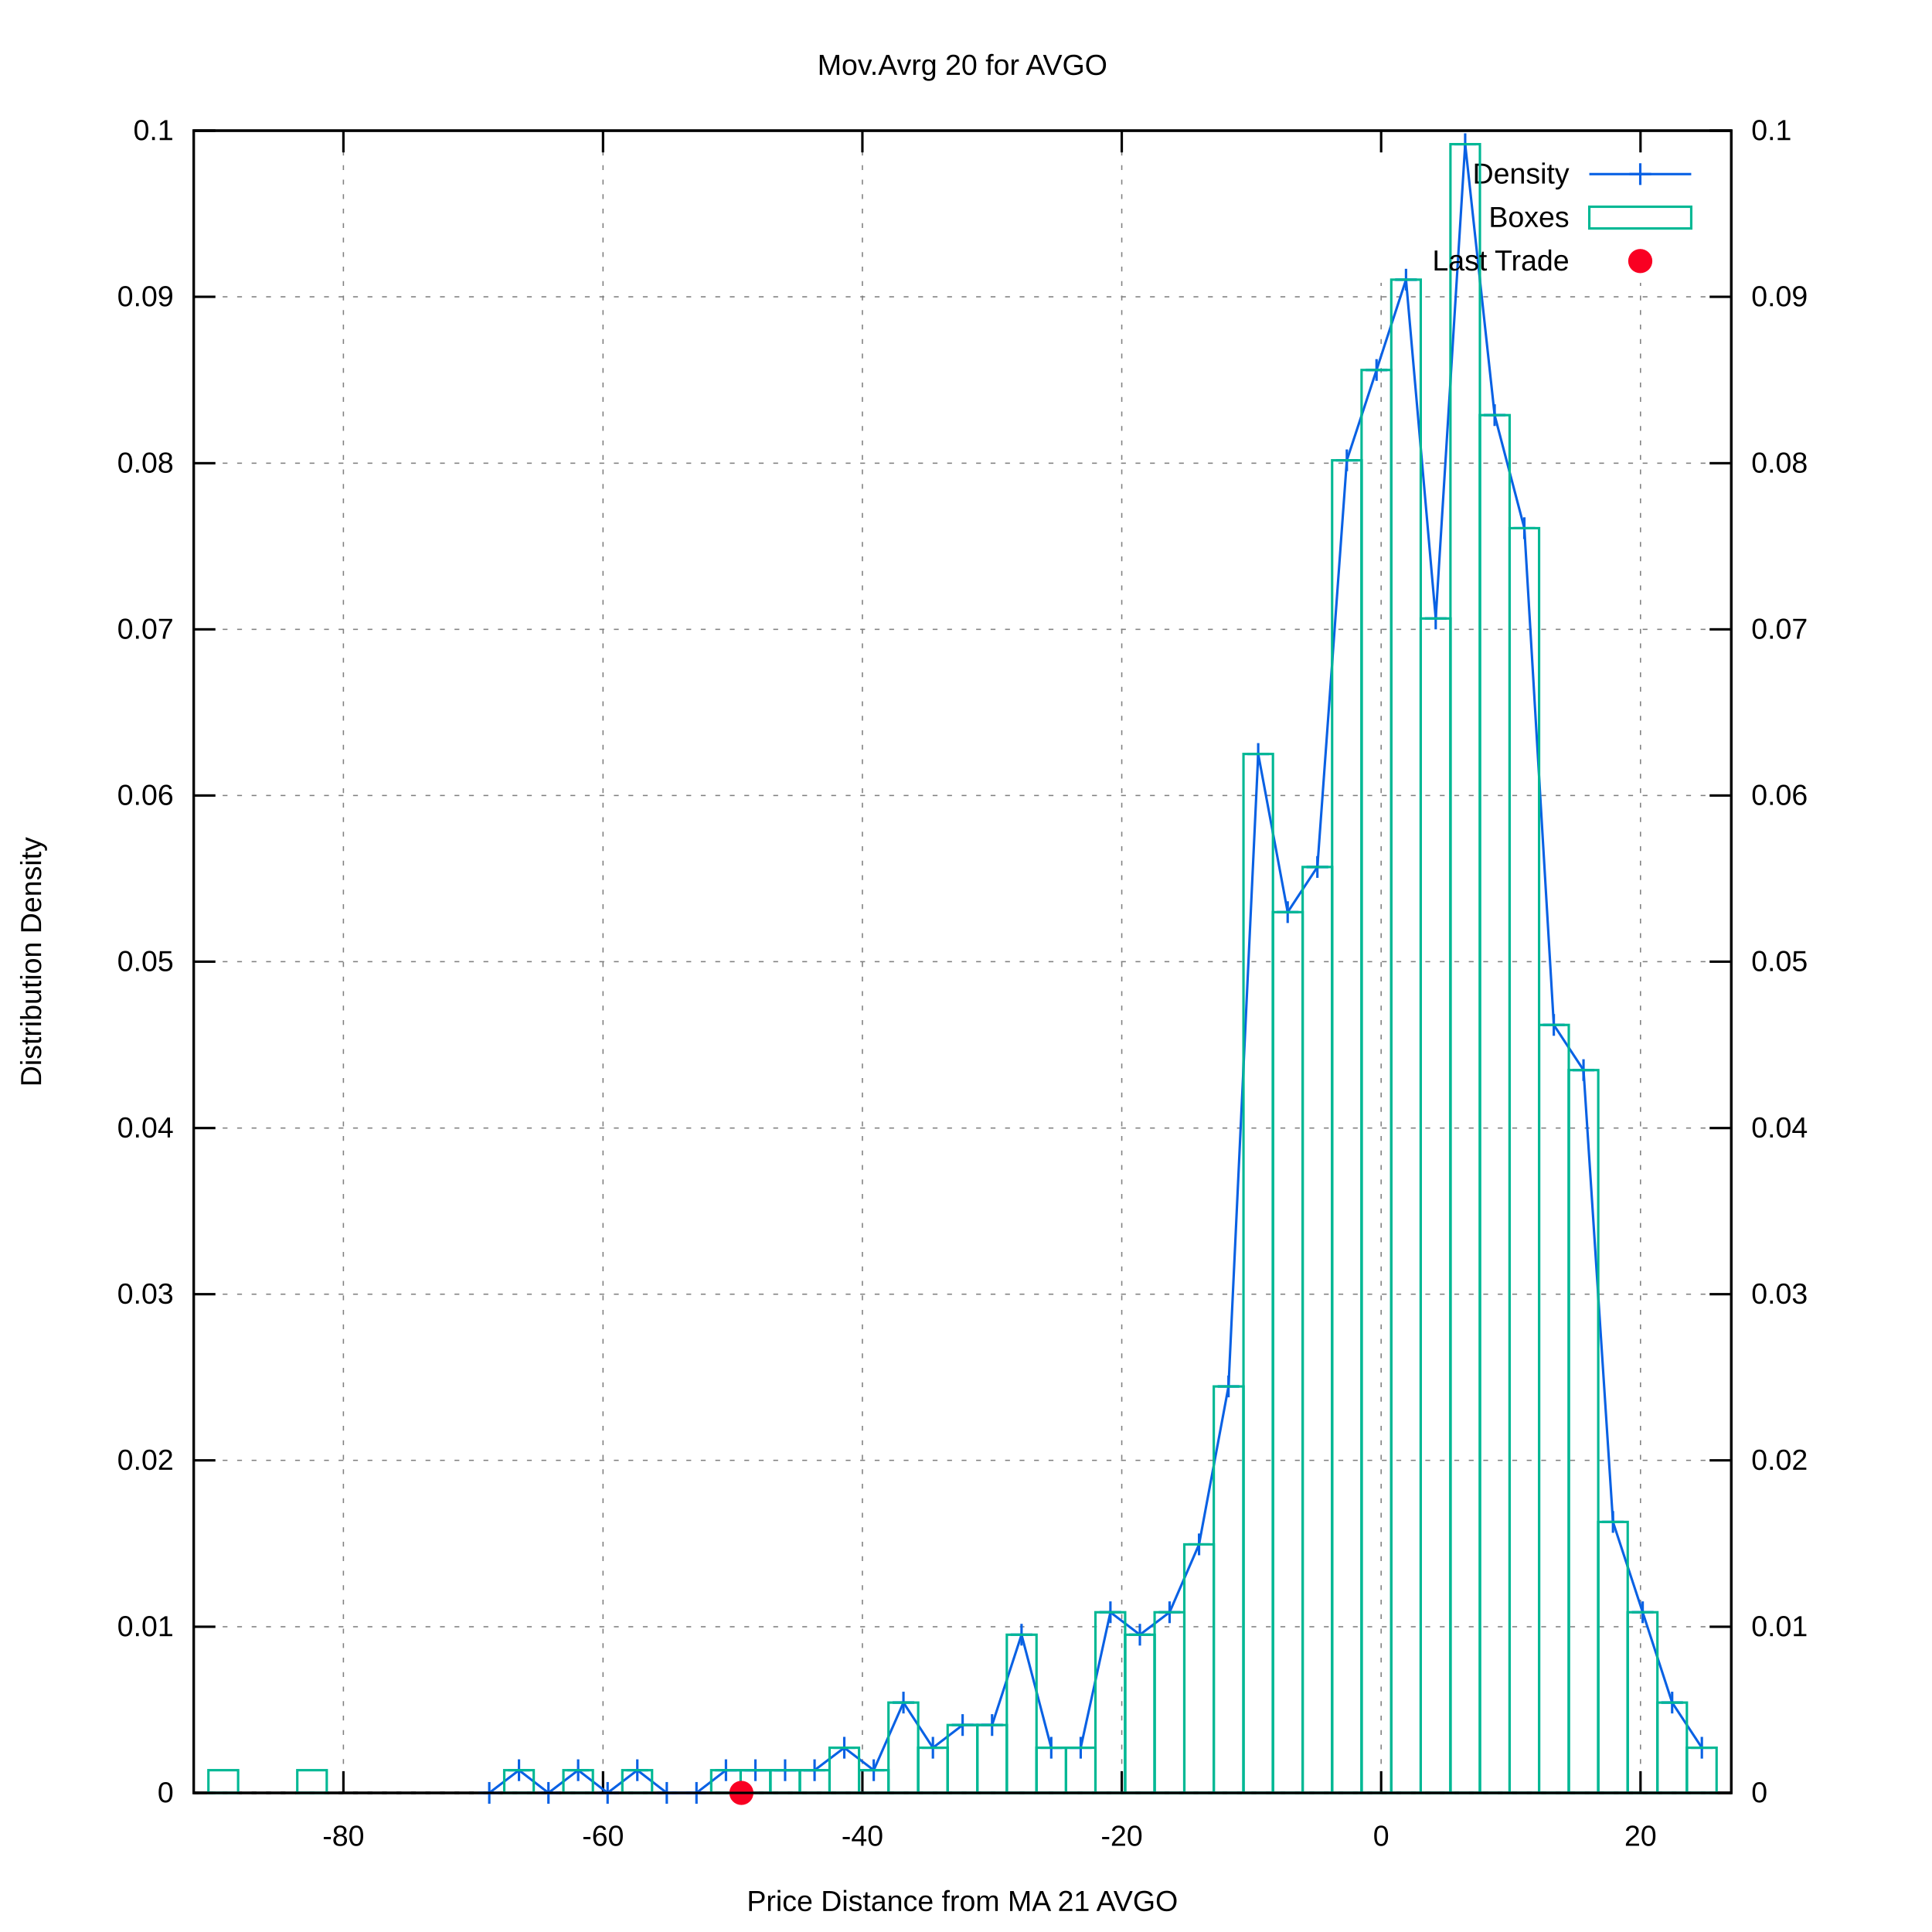
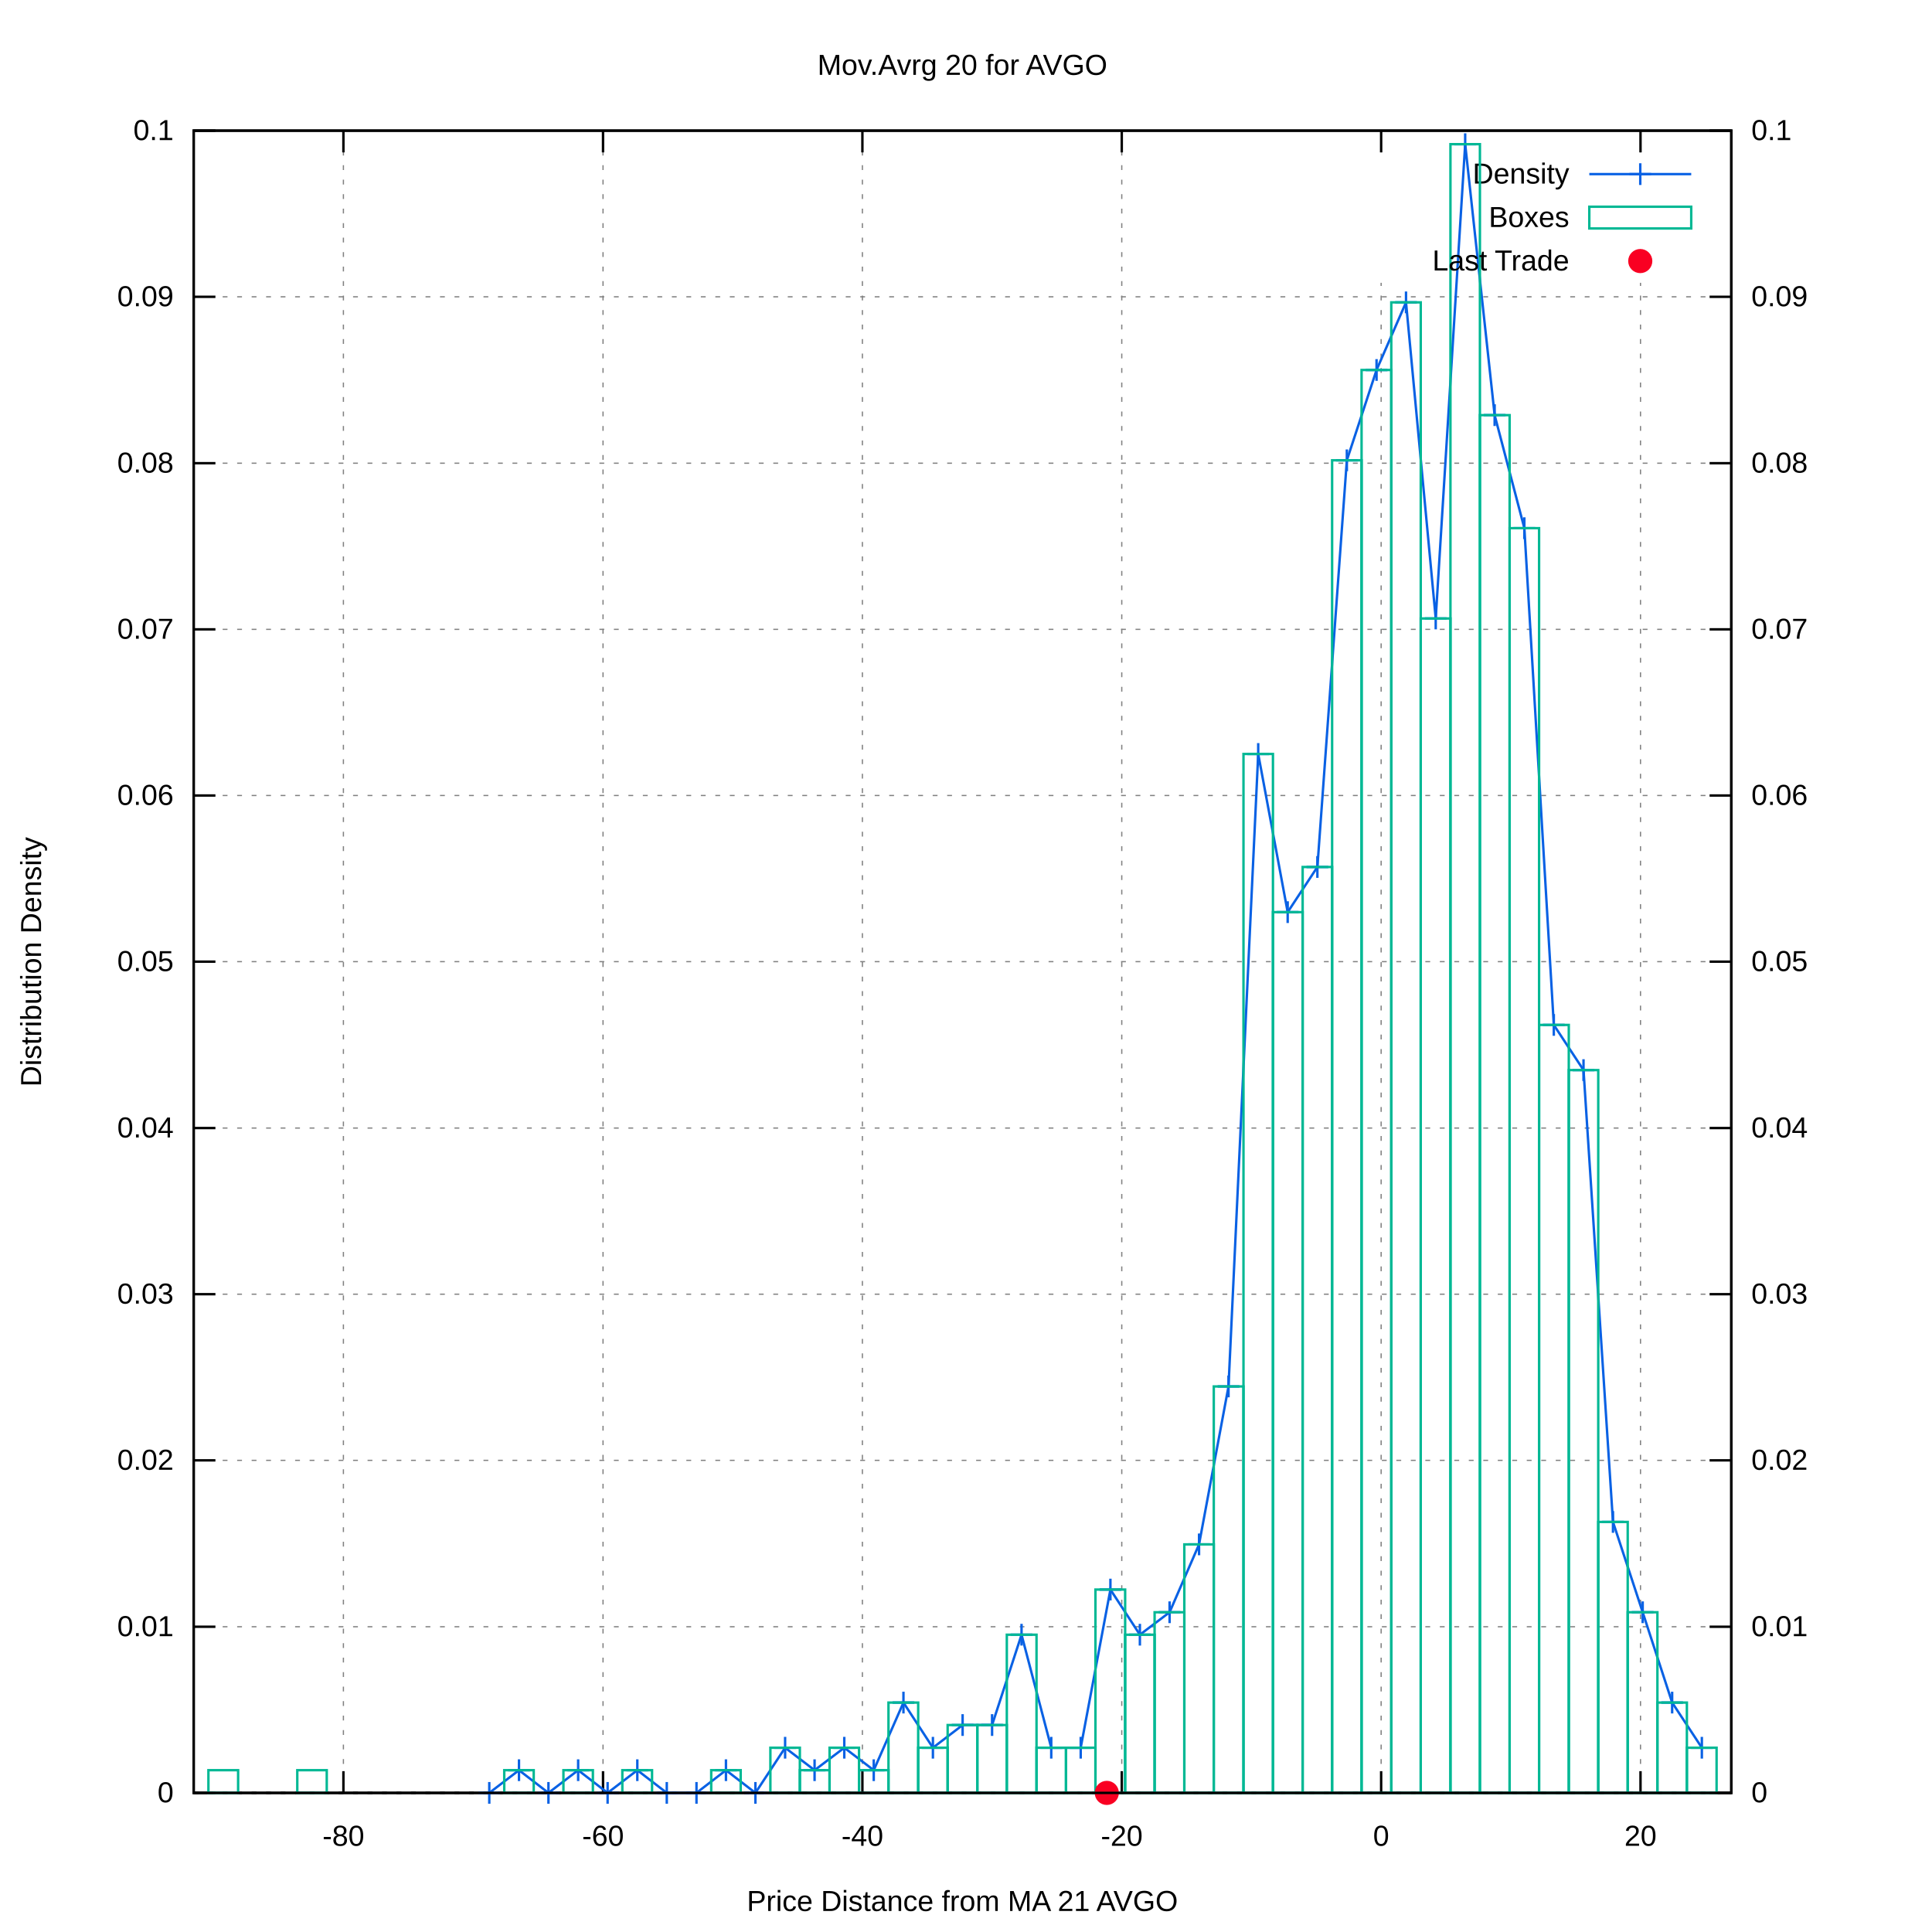
<svg xmlns="http://www.w3.org/2000/svg" xmlns:xlink="http://www.w3.org/1999/xlink" viewBox="0 0 800 800">
  <g id="gnuplot_canvas">
    <rect x="0" y="0" width="800" height="800" fill="#ffffff" />
    <defs>
      <circle id="gpDot" r="0.5" stroke-width="0.5" />
      <path id="gpPt0" stroke-width="0.222" stroke="currentColor" d="M-1,0 h2 M0,-1 v2" />
      <path id="gpPt1" stroke-width="0.222" stroke="currentColor" d="M-1,-1 L1,1 M1,-1 L-1,1" />
      <path id="gpPt2" stroke-width="0.222" stroke="currentColor" d="M-1,0 L1,0 M0,-1 L0,1 M-1,-1 L1,1 M-1,1 L1,-1" />
      <rect id="gpPt3" stroke-width="0.222" stroke="currentColor" x="-1" y="-1" width="2" height="2" />
      <rect id="gpPt4" stroke-width="0.222" stroke="currentColor" fill="currentColor" x="-1" y="-1" width="2" height="2" />
      <circle id="gpPt5" stroke-width="0.222" stroke="currentColor" cx="0" cy="0" r="1" />
      <use xlink:href="#gpPt5" id="gpPt6" fill="currentColor" stroke="none" />
      <path id="gpPt7" stroke-width="0.222" stroke="currentColor" d="M0,-1.33 L-1.33,0.67 L1.33,0.67 z" />
      <use xlink:href="#gpPt7" id="gpPt8" fill="currentColor" stroke="none" />
      <use xlink:href="#gpPt7" id="gpPt9" stroke="currentColor" transform="rotate(180)" />
      <use xlink:href="#gpPt9" id="gpPt10" fill="currentColor" stroke="none" />
      <use xlink:href="#gpPt3" id="gpPt11" stroke="currentColor" transform="rotate(45)" />
      <use xlink:href="#gpPt11" id="gpPt12" fill="currentColor" stroke="none" />
      <path id="gpPt13" stroke-width="0.222" stroke="currentColor" d="M0,1.330 L1.265,0.411 L0.782,-1.067 L-0.782,-1.076 L-1.265,0.411 z" />
      <use xlink:href="#gpPt13" id="gpPt14" fill="currentColor" stroke="none" />
      <filter id="textbox" filterUnits="objectBoundingBox" x="0" y="0" height="1" width="1">
        <feFlood flood-color="#FFFFFF" flood-opacity="1" result="bgnd" />
        <feComposite in="SourceGraphic" in2="bgnd" operator="atop" />
      </filter>
      <filter id="greybox" filterUnits="objectBoundingBox" x="0" y="0" height="1" width="1">
        <feFlood flood-color="lightgrey" flood-opacity="1" result="grey" />
        <feComposite in="SourceGraphic" in2="grey" operator="atop" />
      </filter>
    </defs>
    <g fill="none" color="#FFFFFF" stroke="black" stroke-width="1.00" stroke-linecap="butt" stroke-linejoin="miter">
</g>
    <g fill="none" color="black" stroke="currentColor" stroke-width="1.00" stroke-linecap="butt" stroke-linejoin="miter">
</g>
    <g fill="none" color="black" stroke="black" stroke-width="0.50" stroke-linecap="butt" stroke-linejoin="miter">
</g>
    <g fill="none" color="gray" stroke="currentColor" stroke-width="0.50" stroke-linecap="butt" stroke-linejoin="miter">
      <path stroke="gray" stroke-dasharray="2,4" class="gridline" d="M80.2,742.4 L716.9,742.4  " />
    </g>
    <g fill="none" color="gray" stroke="gray" stroke-width="1.00" stroke-linecap="butt" stroke-linejoin="miter">
</g>
    <g fill="none" color="black" stroke="currentColor" stroke-width="1.00" stroke-linecap="butt" stroke-linejoin="miter">
      <path stroke="black" d="M80.2,742.4 L89.2,742.4  " />
      <g transform="translate(71.9,746.3)" stroke="none" fill="black" font-family="arial" font-size="12.00" text-anchor="end">
        <text>
          <tspan font-family="arial"> 0</tspan>
        </text>
      </g>
    </g>
    <g fill="none" color="black" stroke="currentColor" stroke-width="1.00" stroke-linecap="butt" stroke-linejoin="miter">
</g>
    <g fill="none" color="black" stroke="black" stroke-width="0.50" stroke-linecap="butt" stroke-linejoin="miter">
</g>
    <g fill="none" color="gray" stroke="currentColor" stroke-width="0.50" stroke-linecap="butt" stroke-linejoin="miter">
      <path stroke="gray" stroke-dasharray="2,4" class="gridline" d="M80.2,673.6 L716.9,673.6  " />
    </g>
    <g fill="none" color="gray" stroke="gray" stroke-width="1.00" stroke-linecap="butt" stroke-linejoin="miter">
</g>
    <g fill="none" color="black" stroke="currentColor" stroke-width="1.00" stroke-linecap="butt" stroke-linejoin="miter">
      <path stroke="black" d="M80.2,673.6 L89.2,673.6  " />
      <g transform="translate(71.9,677.5)" stroke="none" fill="black" font-family="arial" font-size="12.00" text-anchor="end">
        <text>
          <tspan font-family="arial"> 0.01</tspan>
        </text>
      </g>
    </g>
    <g fill="none" color="black" stroke="currentColor" stroke-width="1.00" stroke-linecap="butt" stroke-linejoin="miter">
</g>
    <g fill="none" color="black" stroke="black" stroke-width="0.50" stroke-linecap="butt" stroke-linejoin="miter">
</g>
    <g fill="none" color="gray" stroke="currentColor" stroke-width="0.50" stroke-linecap="butt" stroke-linejoin="miter">
      <path stroke="gray" stroke-dasharray="2,4" class="gridline" d="M80.2,604.7 L716.9,604.7  " />
    </g>
    <g fill="none" color="gray" stroke="gray" stroke-width="1.00" stroke-linecap="butt" stroke-linejoin="miter">
</g>
    <g fill="none" color="black" stroke="currentColor" stroke-width="1.00" stroke-linecap="butt" stroke-linejoin="miter">
      <path stroke="black" d="M80.2,604.7 L89.2,604.7  " />
      <g transform="translate(71.9,608.6)" stroke="none" fill="black" font-family="arial" font-size="12.00" text-anchor="end">
        <text>
          <tspan font-family="arial"> 0.02</tspan>
        </text>
      </g>
    </g>
    <g fill="none" color="black" stroke="currentColor" stroke-width="1.00" stroke-linecap="butt" stroke-linejoin="miter">
</g>
    <g fill="none" color="black" stroke="black" stroke-width="0.50" stroke-linecap="butt" stroke-linejoin="miter">
</g>
    <g fill="none" color="gray" stroke="currentColor" stroke-width="0.50" stroke-linecap="butt" stroke-linejoin="miter">
      <path stroke="gray" stroke-dasharray="2,4" class="gridline" d="M80.2,535.9 L716.9,535.9  " />
    </g>
    <g fill="none" color="gray" stroke="gray" stroke-width="1.00" stroke-linecap="butt" stroke-linejoin="miter">
</g>
    <g fill="none" color="black" stroke="currentColor" stroke-width="1.00" stroke-linecap="butt" stroke-linejoin="miter">
      <path stroke="black" d="M80.2,535.9 L89.2,535.9  " />
      <g transform="translate(71.9,539.8)" stroke="none" fill="black" font-family="arial" font-size="12.00" text-anchor="end">
        <text>
          <tspan font-family="arial"> 0.03</tspan>
        </text>
      </g>
    </g>
    <g fill="none" color="black" stroke="currentColor" stroke-width="1.00" stroke-linecap="butt" stroke-linejoin="miter">
</g>
    <g fill="none" color="black" stroke="black" stroke-width="0.50" stroke-linecap="butt" stroke-linejoin="miter">
</g>
    <g fill="none" color="gray" stroke="currentColor" stroke-width="0.50" stroke-linecap="butt" stroke-linejoin="miter">
      <path stroke="gray" stroke-dasharray="2,4" class="gridline" d="M80.2,467.1 L716.9,467.1  " />
    </g>
    <g fill="none" color="gray" stroke="gray" stroke-width="1.00" stroke-linecap="butt" stroke-linejoin="miter">
</g>
    <g fill="none" color="black" stroke="currentColor" stroke-width="1.00" stroke-linecap="butt" stroke-linejoin="miter">
      <path stroke="black" d="M80.2,467.1 L89.2,467.1  " />
      <g transform="translate(71.9,471.0)" stroke="none" fill="black" font-family="arial" font-size="12.00" text-anchor="end">
        <text>
          <tspan font-family="arial"> 0.04</tspan>
        </text>
      </g>
    </g>
    <g fill="none" color="black" stroke="currentColor" stroke-width="1.00" stroke-linecap="butt" stroke-linejoin="miter">
</g>
    <g fill="none" color="black" stroke="black" stroke-width="0.50" stroke-linecap="butt" stroke-linejoin="miter">
</g>
    <g fill="none" color="gray" stroke="currentColor" stroke-width="0.50" stroke-linecap="butt" stroke-linejoin="miter">
      <path stroke="gray" stroke-dasharray="2,4" class="gridline" d="M80.2,398.2 L716.9,398.2  " />
    </g>
    <g fill="none" color="gray" stroke="gray" stroke-width="1.00" stroke-linecap="butt" stroke-linejoin="miter">
</g>
    <g fill="none" color="black" stroke="currentColor" stroke-width="1.00" stroke-linecap="butt" stroke-linejoin="miter">
      <path stroke="black" d="M80.2,398.2 L89.2,398.2  " />
      <g transform="translate(71.9,402.1)" stroke="none" fill="black" font-family="arial" font-size="12.00" text-anchor="end">
        <text>
          <tspan font-family="arial"> 0.05</tspan>
        </text>
      </g>
    </g>
    <g fill="none" color="black" stroke="currentColor" stroke-width="1.00" stroke-linecap="butt" stroke-linejoin="miter">
</g>
    <g fill="none" color="black" stroke="black" stroke-width="0.50" stroke-linecap="butt" stroke-linejoin="miter">
</g>
    <g fill="none" color="gray" stroke="currentColor" stroke-width="0.50" stroke-linecap="butt" stroke-linejoin="miter">
      <path stroke="gray" stroke-dasharray="2,4" class="gridline" d="M80.2,329.4 L716.9,329.4  " />
    </g>
    <g fill="none" color="gray" stroke="gray" stroke-width="1.00" stroke-linecap="butt" stroke-linejoin="miter">
</g>
    <g fill="none" color="black" stroke="currentColor" stroke-width="1.00" stroke-linecap="butt" stroke-linejoin="miter">
      <path stroke="black" d="M80.2,329.4 L89.2,329.4  " />
      <g transform="translate(71.9,333.3)" stroke="none" fill="black" font-family="arial" font-size="12.00" text-anchor="end">
        <text>
          <tspan font-family="arial"> 0.06</tspan>
        </text>
      </g>
    </g>
    <g fill="none" color="black" stroke="currentColor" stroke-width="1.00" stroke-linecap="butt" stroke-linejoin="miter">
</g>
    <g fill="none" color="black" stroke="black" stroke-width="0.50" stroke-linecap="butt" stroke-linejoin="miter">
</g>
    <g fill="none" color="gray" stroke="currentColor" stroke-width="0.50" stroke-linecap="butt" stroke-linejoin="miter">
      <path stroke="gray" stroke-dasharray="2,4" class="gridline" d="M80.2,260.6 L716.9,260.6  " />
    </g>
    <g fill="none" color="gray" stroke="gray" stroke-width="1.00" stroke-linecap="butt" stroke-linejoin="miter">
</g>
    <g fill="none" color="black" stroke="currentColor" stroke-width="1.00" stroke-linecap="butt" stroke-linejoin="miter">
      <path stroke="black" d="M80.2,260.6 L89.2,260.6  " />
      <g transform="translate(71.9,264.5)" stroke="none" fill="black" font-family="arial" font-size="12.00" text-anchor="end">
        <text>
          <tspan font-family="arial"> 0.07</tspan>
        </text>
      </g>
    </g>
    <g fill="none" color="black" stroke="currentColor" stroke-width="1.00" stroke-linecap="butt" stroke-linejoin="miter">
</g>
    <g fill="none" color="black" stroke="black" stroke-width="0.50" stroke-linecap="butt" stroke-linejoin="miter">
</g>
    <g fill="none" color="gray" stroke="currentColor" stroke-width="0.50" stroke-linecap="butt" stroke-linejoin="miter">
      <path stroke="gray" stroke-dasharray="2,4" class="gridline" d="M80.2,191.8 L716.9,191.8  " />
    </g>
    <g fill="none" color="gray" stroke="gray" stroke-width="1.00" stroke-linecap="butt" stroke-linejoin="miter">
</g>
    <g fill="none" color="black" stroke="currentColor" stroke-width="1.00" stroke-linecap="butt" stroke-linejoin="miter">
      <path stroke="black" d="M80.2,191.8 L89.2,191.8  " />
      <g transform="translate(71.9,195.7)" stroke="none" fill="black" font-family="arial" font-size="12.00" text-anchor="end">
        <text>
          <tspan font-family="arial"> 0.08</tspan>
        </text>
      </g>
    </g>
    <g fill="none" color="black" stroke="currentColor" stroke-width="1.00" stroke-linecap="butt" stroke-linejoin="miter">
</g>
    <g fill="none" color="black" stroke="black" stroke-width="0.50" stroke-linecap="butt" stroke-linejoin="miter">
</g>
    <g fill="none" color="gray" stroke="currentColor" stroke-width="0.50" stroke-linecap="butt" stroke-linejoin="miter">
      <path stroke="gray" stroke-dasharray="2,4" class="gridline" d="M80.2,122.9 L716.9,122.9  " />
    </g>
    <g fill="none" color="gray" stroke="gray" stroke-width="1.00" stroke-linecap="butt" stroke-linejoin="miter">
</g>
    <g fill="none" color="black" stroke="currentColor" stroke-width="1.00" stroke-linecap="butt" stroke-linejoin="miter">
      <path stroke="black" d="M80.2,122.9 L89.2,122.9  " />
      <g transform="translate(71.9,126.8)" stroke="none" fill="black" font-family="arial" font-size="12.00" text-anchor="end">
        <text>
          <tspan font-family="arial"> 0.09</tspan>
        </text>
      </g>
    </g>
    <g fill="none" color="black" stroke="currentColor" stroke-width="1.00" stroke-linecap="butt" stroke-linejoin="miter">
</g>
    <g fill="none" color="black" stroke="black" stroke-width="0.50" stroke-linecap="butt" stroke-linejoin="miter">
</g>
    <g fill="none" color="gray" stroke="currentColor" stroke-width="0.50" stroke-linecap="butt" stroke-linejoin="miter">
      <path stroke="gray" stroke-dasharray="2,4" class="gridline" d="M80.2,54.1 L716.9,54.1  " />
    </g>
    <g fill="none" color="gray" stroke="gray" stroke-width="1.00" stroke-linecap="butt" stroke-linejoin="miter">
</g>
    <g fill="none" color="black" stroke="currentColor" stroke-width="1.00" stroke-linecap="butt" stroke-linejoin="miter">
      <path stroke="black" d="M80.2,54.1 L89.2,54.1  " />
      <g transform="translate(71.9,58.0)" stroke="none" fill="black" font-family="arial" font-size="12.00" text-anchor="end">
        <text>
          <tspan font-family="arial"> 0.1</tspan>
        </text>
      </g>
    </g>
    <g fill="none" color="black" stroke="currentColor" stroke-width="1.00" stroke-linecap="butt" stroke-linejoin="miter">
</g>
    <g fill="none" color="black" stroke="black" stroke-width="0.50" stroke-linecap="butt" stroke-linejoin="miter">
</g>
    <g fill="none" color="gray" stroke="currentColor" stroke-width="0.50" stroke-linecap="butt" stroke-linejoin="miter">
      <path stroke="gray" stroke-dasharray="2,4" class="gridline" d="M142.2,742.4 L142.2,54.1  " />
    </g>
    <g fill="none" color="gray" stroke="gray" stroke-width="1.00" stroke-linecap="butt" stroke-linejoin="miter">
</g>
    <g fill="none" color="black" stroke="currentColor" stroke-width="1.00" stroke-linecap="butt" stroke-linejoin="miter">
      <path stroke="black" d="M142.2,742.4 L142.2,733.4 M142.2,54.1 L142.2,63.1  " />
      <g transform="translate(142.2,764.3)" stroke="none" fill="black" font-family="arial" font-size="12.00" text-anchor="middle">
        <text>
          <tspan font-family="arial">-80</tspan>
        </text>
      </g>
    </g>
    <g fill="none" color="black" stroke="currentColor" stroke-width="1.00" stroke-linecap="butt" stroke-linejoin="miter">
</g>
    <g fill="none" color="black" stroke="black" stroke-width="0.50" stroke-linecap="butt" stroke-linejoin="miter">
</g>
    <g fill="none" color="gray" stroke="currentColor" stroke-width="0.50" stroke-linecap="butt" stroke-linejoin="miter">
      <path stroke="gray" stroke-dasharray="2,4" class="gridline" d="M249.7,742.4 L249.7,54.1  " />
    </g>
    <g fill="none" color="gray" stroke="gray" stroke-width="1.00" stroke-linecap="butt" stroke-linejoin="miter">
</g>
    <g fill="none" color="black" stroke="currentColor" stroke-width="1.00" stroke-linecap="butt" stroke-linejoin="miter">
      <path stroke="black" d="M249.7,742.4 L249.7,733.4 M249.7,54.1 L249.7,63.1  " />
      <g transform="translate(249.7,764.3)" stroke="none" fill="black" font-family="arial" font-size="12.00" text-anchor="middle">
        <text>
          <tspan font-family="arial">-60</tspan>
        </text>
      </g>
    </g>
    <g fill="none" color="black" stroke="currentColor" stroke-width="1.00" stroke-linecap="butt" stroke-linejoin="miter">
</g>
    <g fill="none" color="black" stroke="black" stroke-width="0.50" stroke-linecap="butt" stroke-linejoin="miter">
</g>
    <g fill="none" color="gray" stroke="currentColor" stroke-width="0.50" stroke-linecap="butt" stroke-linejoin="miter">
      <path stroke="gray" stroke-dasharray="2,4" class="gridline" d="M357.1,742.4 L357.1,54.1  " />
    </g>
    <g fill="none" color="gray" stroke="gray" stroke-width="1.00" stroke-linecap="butt" stroke-linejoin="miter">
</g>
    <g fill="none" color="black" stroke="currentColor" stroke-width="1.00" stroke-linecap="butt" stroke-linejoin="miter">
      <path stroke="black" d="M357.1,742.4 L357.1,733.4 M357.1,54.1 L357.1,63.1  " />
      <g transform="translate(357.1,764.3)" stroke="none" fill="black" font-family="arial" font-size="12.00" text-anchor="middle">
        <text>
          <tspan font-family="arial">-40</tspan>
        </text>
      </g>
    </g>
    <g fill="none" color="black" stroke="currentColor" stroke-width="1.00" stroke-linecap="butt" stroke-linejoin="miter">
</g>
    <g fill="none" color="black" stroke="black" stroke-width="0.50" stroke-linecap="butt" stroke-linejoin="miter">
</g>
    <g fill="none" color="gray" stroke="currentColor" stroke-width="0.50" stroke-linecap="butt" stroke-linejoin="miter">
      <path stroke="gray" stroke-dasharray="2,4" class="gridline" d="M464.5,742.4 L464.5,54.1  " />
    </g>
    <g fill="none" color="gray" stroke="gray" stroke-width="1.00" stroke-linecap="butt" stroke-linejoin="miter">
</g>
    <g fill="none" color="black" stroke="currentColor" stroke-width="1.00" stroke-linecap="butt" stroke-linejoin="miter">
      <path stroke="black" d="M464.5,742.4 L464.5,733.4 M464.5,54.1 L464.5,63.1  " />
      <g transform="translate(464.5,764.3)" stroke="none" fill="black" font-family="arial" font-size="12.00" text-anchor="middle">
        <text>
          <tspan font-family="arial">-20</tspan>
        </text>
      </g>
    </g>
    <g fill="none" color="black" stroke="currentColor" stroke-width="1.00" stroke-linecap="butt" stroke-linejoin="miter">
</g>
    <g fill="none" color="black" stroke="black" stroke-width="0.50" stroke-linecap="butt" stroke-linejoin="miter">
</g>
    <g fill="none" color="gray" stroke="currentColor" stroke-width="0.50" stroke-linecap="butt" stroke-linejoin="miter">
      <path stroke="gray" stroke-dasharray="2,4" class="gridline" d="M571.9,742.4 L571.9,117.1 M571.9,63.1 L571.9,54.1  " />
    </g>
    <g fill="none" color="gray" stroke="gray" stroke-width="1.00" stroke-linecap="butt" stroke-linejoin="miter">
</g>
    <g fill="none" color="black" stroke="currentColor" stroke-width="1.00" stroke-linecap="butt" stroke-linejoin="miter">
      <path stroke="black" d="M571.9,742.4 L571.9,733.4 M571.9,54.1 L571.9,63.1  " />
      <g transform="translate(571.9,764.3)" stroke="none" fill="black" font-family="arial" font-size="12.00" text-anchor="middle">
        <text>
          <tspan font-family="arial"> 0</tspan>
        </text>
      </g>
    </g>
    <g fill="none" color="black" stroke="currentColor" stroke-width="1.00" stroke-linecap="butt" stroke-linejoin="miter">
</g>
    <g fill="none" color="black" stroke="black" stroke-width="0.50" stroke-linecap="butt" stroke-linejoin="miter">
</g>
    <g fill="none" color="gray" stroke="currentColor" stroke-width="0.50" stroke-linecap="butt" stroke-linejoin="miter">
      <path stroke="gray" stroke-dasharray="2,4" class="gridline" d="M679.3,742.4 L679.3,117.1 M679.3,63.1 L679.3,54.1  " />
    </g>
    <g fill="none" color="gray" stroke="gray" stroke-width="1.00" stroke-linecap="butt" stroke-linejoin="miter">
</g>
    <g fill="none" color="black" stroke="currentColor" stroke-width="1.00" stroke-linecap="butt" stroke-linejoin="miter">
      <path stroke="black" d="M679.3,742.4 L679.3,733.4 M679.3,54.1 L679.3,63.1  " />
      <g transform="translate(679.3,764.3)" stroke="none" fill="black" font-family="arial" font-size="12.00" text-anchor="middle">
        <text>
          <tspan font-family="arial"> 20</tspan>
        </text>
      </g>
    </g>
    <g fill="none" color="black" stroke="currentColor" stroke-width="1.00" stroke-linecap="butt" stroke-linejoin="miter">
      <path stroke="black" d="M716.9,742.4 L707.9,742.4  " />
      <g transform="translate(725.2,746.3)" stroke="none" fill="black" font-family="arial" font-size="12.00" text-anchor="start">
        <text>
          <tspan font-family="arial"> 0</tspan>
        </text>
      </g>
    </g>
    <g fill="none" color="black" stroke="currentColor" stroke-width="1.00" stroke-linecap="butt" stroke-linejoin="miter">
      <path stroke="black" d="M716.9,673.6 L707.9,673.6  " />
      <g transform="translate(725.2,677.5)" stroke="none" fill="black" font-family="arial" font-size="12.00" text-anchor="start">
        <text>
          <tspan font-family="arial"> 0.01</tspan>
        </text>
      </g>
    </g>
    <g fill="none" color="black" stroke="currentColor" stroke-width="1.00" stroke-linecap="butt" stroke-linejoin="miter">
      <path stroke="black" d="M716.9,604.7 L707.9,604.7  " />
      <g transform="translate(725.2,608.6)" stroke="none" fill="black" font-family="arial" font-size="12.00" text-anchor="start">
        <text>
          <tspan font-family="arial"> 0.02</tspan>
        </text>
      </g>
    </g>
    <g fill="none" color="black" stroke="currentColor" stroke-width="1.00" stroke-linecap="butt" stroke-linejoin="miter">
      <path stroke="black" d="M716.9,535.9 L707.9,535.9  " />
      <g transform="translate(725.2,539.8)" stroke="none" fill="black" font-family="arial" font-size="12.00" text-anchor="start">
        <text>
          <tspan font-family="arial"> 0.03</tspan>
        </text>
      </g>
    </g>
    <g fill="none" color="black" stroke="currentColor" stroke-width="1.00" stroke-linecap="butt" stroke-linejoin="miter">
      <path stroke="black" d="M716.9,467.1 L707.9,467.1  " />
      <g transform="translate(725.2,471.0)" stroke="none" fill="black" font-family="arial" font-size="12.00" text-anchor="start">
        <text>
          <tspan font-family="arial"> 0.04</tspan>
        </text>
      </g>
    </g>
    <g fill="none" color="black" stroke="currentColor" stroke-width="1.00" stroke-linecap="butt" stroke-linejoin="miter">
      <path stroke="black" d="M716.9,398.2 L707.9,398.2  " />
      <g transform="translate(725.2,402.1)" stroke="none" fill="black" font-family="arial" font-size="12.00" text-anchor="start">
        <text>
          <tspan font-family="arial"> 0.05</tspan>
        </text>
      </g>
    </g>
    <g fill="none" color="black" stroke="currentColor" stroke-width="1.00" stroke-linecap="butt" stroke-linejoin="miter">
      <path stroke="black" d="M716.9,329.4 L707.9,329.4  " />
      <g transform="translate(725.2,333.3)" stroke="none" fill="black" font-family="arial" font-size="12.00" text-anchor="start">
        <text>
          <tspan font-family="arial"> 0.06</tspan>
        </text>
      </g>
    </g>
    <g fill="none" color="black" stroke="currentColor" stroke-width="1.00" stroke-linecap="butt" stroke-linejoin="miter">
      <path stroke="black" d="M716.9,260.6 L707.9,260.6  " />
      <g transform="translate(725.2,264.5)" stroke="none" fill="black" font-family="arial" font-size="12.00" text-anchor="start">
        <text>
          <tspan font-family="arial"> 0.07</tspan>
        </text>
      </g>
    </g>
    <g fill="none" color="black" stroke="currentColor" stroke-width="1.00" stroke-linecap="butt" stroke-linejoin="miter">
      <path stroke="black" d="M716.9,191.8 L707.9,191.8  " />
      <g transform="translate(725.2,195.7)" stroke="none" fill="black" font-family="arial" font-size="12.00" text-anchor="start">
        <text>
          <tspan font-family="arial"> 0.08</tspan>
        </text>
      </g>
    </g>
    <g fill="none" color="black" stroke="currentColor" stroke-width="1.00" stroke-linecap="butt" stroke-linejoin="miter">
      <path stroke="black" d="M716.9,122.9 L707.9,122.9  " />
      <g transform="translate(725.2,126.8)" stroke="none" fill="black" font-family="arial" font-size="12.00" text-anchor="start">
        <text>
          <tspan font-family="arial"> 0.09</tspan>
        </text>
      </g>
    </g>
    <g fill="none" color="black" stroke="currentColor" stroke-width="1.00" stroke-linecap="butt" stroke-linejoin="miter">
      <path stroke="black" d="M716.9,54.1 L707.9,54.1  " />
      <g transform="translate(725.2,58.0)" stroke="none" fill="black" font-family="arial" font-size="12.00" text-anchor="start">
        <text>
          <tspan font-family="arial"> 0.1</tspan>
        </text>
      </g>
    </g>
    <g fill="none" color="black" stroke="currentColor" stroke-width="1.00" stroke-linecap="butt" stroke-linejoin="miter">
</g>
    <g fill="none" color="gray" stroke="currentColor" stroke-width="1.00" stroke-linecap="butt" stroke-linejoin="miter">
      <path stroke="black" stroke-dasharray="2,4" d="M80.2,742.4 L716.9,742.4  " />
    </g>
    <g fill="none" color="black" stroke="currentColor" stroke-width="1.00" stroke-linecap="butt" stroke-linejoin="miter">
      <path stroke="black" d="M80.2,54.1 L80.2,742.4 L716.9,742.4 L716.9,54.1 L80.2,54.1 Z  " />
    </g>
    <g fill="none" color="black" stroke="currentColor" stroke-width="1.00" stroke-linecap="butt" stroke-linejoin="miter">
      <g transform="translate(17.0,398.3) rotate(270)" stroke="none" fill="black" font-family="arial" font-size="12.00" text-anchor="middle">
        <text>
          <tspan font-family="arial">Distribution Density</tspan>
        </text>
      </g>
    </g>
    <g fill="none" color="black" stroke="currentColor" stroke-width="1.00" stroke-linecap="butt" stroke-linejoin="miter">
      <g transform="translate(398.5,791.3)" stroke="none" fill="black" font-family="arial" font-size="12.00" text-anchor="middle">
        <text>
          <tspan font-family="arial">Price Distance from MA 21 AVGO</tspan>
        </text>
      </g>
    </g>
    <g fill="none" color="black" stroke="currentColor" stroke-width="1.00" stroke-linecap="butt" stroke-linejoin="miter">
      <g transform="translate(398.5,31.0)" stroke="none" fill="black" font-family="arial" font-size="12.00" text-anchor="middle">
        <text>
          <tspan font-family="arial">Mov.Avrg 20 for AVGO </tspan>
        </text>
      </g>
    </g>
    <g id="gnuplot_plot_1">
      <g fill="none" color="black" stroke="currentColor" stroke-width="1.00" stroke-linecap="butt" stroke-linejoin="miter">
        <g transform="translate(649.8,76.0)" stroke="none" fill="black" font-family="arial" font-size="12.00" text-anchor="end">
          <text>
            <tspan font-family="arial">Density</tspan>
          </text>
        </g>
      </g>
      <g fill="none" color="black" stroke="currentColor" stroke-width="1.00" stroke-linecap="butt" stroke-linejoin="miter">
-         <path stroke="rgb(  9,  97, 228)" d="M658.1,72.1 L700.3,72.1 M202.6,742.4 L214.9,733.0 L227.1,742.4 L239.4,733.0 L251.6,742.4 L263.9,733.0   L276.1,742.4 L288.4,742.4 L300.6,733.0 L312.8,733.0 L325.1,733.0 L337.3,733.0 L349.6,723.7 L361.8,733.0   L374.1,705.0 L386.3,723.7 L398.6,714.3 L410.8,714.3 L423.0,676.9 L435.3,723.7 L447.5,723.7 L459.8,667.6   L472.0,676.9 L484.3,667.6 L496.5,639.5 L508.7,574.1 L521.0,312.2 L533.2,377.7 L545.5,359.0 L557.7,190.6   L570.0,153.2 L582.2,115.8 L594.5,256.1 L606.7,59.7 L618.9,171.9 L631.2,218.7 L643.4,424.4 L655.7,443.1   L667.9,630.2 L680.2,667.6 L692.4,705.0 L704.7,723.7  " />
+         <path stroke="rgb(  9,  97, 228)" d="M658.1,72.1 L700.3,72.1 M202.6,742.4 L214.9,733.0 L227.1,742.4 L239.4,733.0 L251.6,742.4 L263.9,733.0   L276.1,742.4 L288.4,742.4 L300.6,733.0 L312.8,742.4 L325.1,723.7 L337.3,733.0 L349.6,723.7 L361.8,733.0   L374.1,705.0 L386.3,723.7 L398.6,714.3 L410.8,714.3 L423.0,676.9 L435.3,723.7 L447.5,723.7 L459.8,658.2   L472.0,676.9 L484.3,667.6 L496.5,639.5 L508.7,574.1 L521.0,312.2 L533.2,377.7 L545.5,359.0 L557.7,190.6   L570.0,153.2 L582.2,125.2 L594.5,256.1 L606.7,59.7 L618.9,171.9 L631.2,218.7 L643.4,424.4 L655.7,443.1   L667.9,630.2 L680.2,667.6 L692.4,705.0 L704.7,723.7  " />
        <use xlink:href="#gpPt0" transform="translate(202.6,742.4) scale(4.50)" color="rgb(  9,  97, 228)" />
        <use xlink:href="#gpPt0" transform="translate(214.9,733.0) scale(4.50)" color="rgb(  9,  97, 228)" />
        <use xlink:href="#gpPt0" transform="translate(227.1,742.4) scale(4.50)" color="rgb(  9,  97, 228)" />
        <use xlink:href="#gpPt0" transform="translate(239.4,733.0) scale(4.50)" color="rgb(  9,  97, 228)" />
        <use xlink:href="#gpPt0" transform="translate(251.6,742.4) scale(4.50)" color="rgb(  9,  97, 228)" />
        <use xlink:href="#gpPt0" transform="translate(263.9,733.0) scale(4.50)" color="rgb(  9,  97, 228)" />
        <use xlink:href="#gpPt0" transform="translate(276.1,742.4) scale(4.50)" color="rgb(  9,  97, 228)" />
        <use xlink:href="#gpPt0" transform="translate(288.4,742.4) scale(4.50)" color="rgb(  9,  97, 228)" />
        <use xlink:href="#gpPt0" transform="translate(300.6,733.0) scale(4.50)" color="rgb(  9,  97, 228)" />
-         <use xlink:href="#gpPt0" transform="translate(312.8,733.0) scale(4.50)" color="rgb(  9,  97, 228)" />
-         <use xlink:href="#gpPt0" transform="translate(325.1,733.0) scale(4.50)" color="rgb(  9,  97, 228)" />
+         <use xlink:href="#gpPt0" transform="translate(312.8,742.4) scale(4.50)" color="rgb(  9,  97, 228)" />
+         <use xlink:href="#gpPt0" transform="translate(325.1,723.7) scale(4.50)" color="rgb(  9,  97, 228)" />
        <use xlink:href="#gpPt0" transform="translate(337.3,733.0) scale(4.50)" color="rgb(  9,  97, 228)" />
        <use xlink:href="#gpPt0" transform="translate(349.6,723.7) scale(4.50)" color="rgb(  9,  97, 228)" />
        <use xlink:href="#gpPt0" transform="translate(361.8,733.0) scale(4.50)" color="rgb(  9,  97, 228)" />
        <use xlink:href="#gpPt0" transform="translate(374.1,705.0) scale(4.50)" color="rgb(  9,  97, 228)" />
        <use xlink:href="#gpPt0" transform="translate(386.3,723.7) scale(4.50)" color="rgb(  9,  97, 228)" />
        <use xlink:href="#gpPt0" transform="translate(398.6,714.3) scale(4.50)" color="rgb(  9,  97, 228)" />
        <use xlink:href="#gpPt0" transform="translate(410.8,714.3) scale(4.50)" color="rgb(  9,  97, 228)" />
        <use xlink:href="#gpPt0" transform="translate(423.0,676.9) scale(4.50)" color="rgb(  9,  97, 228)" />
        <use xlink:href="#gpPt0" transform="translate(435.3,723.7) scale(4.50)" color="rgb(  9,  97, 228)" />
        <use xlink:href="#gpPt0" transform="translate(447.5,723.7) scale(4.50)" color="rgb(  9,  97, 228)" />
-         <use xlink:href="#gpPt0" transform="translate(459.8,667.6) scale(4.50)" color="rgb(  9,  97, 228)" />
+         <use xlink:href="#gpPt0" transform="translate(459.8,658.2) scale(4.50)" color="rgb(  9,  97, 228)" />
        <use xlink:href="#gpPt0" transform="translate(472.0,676.9) scale(4.50)" color="rgb(  9,  97, 228)" />
        <use xlink:href="#gpPt0" transform="translate(484.3,667.6) scale(4.50)" color="rgb(  9,  97, 228)" />
        <use xlink:href="#gpPt0" transform="translate(496.5,639.5) scale(4.50)" color="rgb(  9,  97, 228)" />
        <use xlink:href="#gpPt0" transform="translate(508.7,574.1) scale(4.50)" color="rgb(  9,  97, 228)" />
        <use xlink:href="#gpPt0" transform="translate(521.0,312.2) scale(4.50)" color="rgb(  9,  97, 228)" />
        <use xlink:href="#gpPt0" transform="translate(533.2,377.7) scale(4.50)" color="rgb(  9,  97, 228)" />
        <use xlink:href="#gpPt0" transform="translate(545.5,359.0) scale(4.50)" color="rgb(  9,  97, 228)" />
        <use xlink:href="#gpPt0" transform="translate(557.7,190.6) scale(4.50)" color="rgb(  9,  97, 228)" />
        <use xlink:href="#gpPt0" transform="translate(570.0,153.2) scale(4.50)" color="rgb(  9,  97, 228)" />
-         <use xlink:href="#gpPt0" transform="translate(582.2,115.8) scale(4.50)" color="rgb(  9,  97, 228)" />
+         <use xlink:href="#gpPt0" transform="translate(582.2,125.2) scale(4.50)" color="rgb(  9,  97, 228)" />
        <use xlink:href="#gpPt0" transform="translate(594.5,256.1) scale(4.50)" color="rgb(  9,  97, 228)" />
        <use xlink:href="#gpPt0" transform="translate(606.7,59.7) scale(4.50)" color="rgb(  9,  97, 228)" />
        <use xlink:href="#gpPt0" transform="translate(618.9,171.9) scale(4.50)" color="rgb(  9,  97, 228)" />
        <use xlink:href="#gpPt0" transform="translate(631.2,218.7) scale(4.50)" color="rgb(  9,  97, 228)" />
        <use xlink:href="#gpPt0" transform="translate(643.4,424.4) scale(4.50)" color="rgb(  9,  97, 228)" />
        <use xlink:href="#gpPt0" transform="translate(655.7,443.1) scale(4.50)" color="rgb(  9,  97, 228)" />
        <use xlink:href="#gpPt0" transform="translate(667.9,630.2) scale(4.50)" color="rgb(  9,  97, 228)" />
        <use xlink:href="#gpPt0" transform="translate(680.2,667.6) scale(4.50)" color="rgb(  9,  97, 228)" />
        <use xlink:href="#gpPt0" transform="translate(692.4,705.0) scale(4.50)" color="rgb(  9,  97, 228)" />
        <use xlink:href="#gpPt0" transform="translate(704.7,723.7) scale(4.50)" color="rgb(  9,  97, 228)" />
        <use xlink:href="#gpPt0" transform="translate(679.2,72.1) scale(4.50)" color="rgb(  9,  97, 228)" />
      </g>
    </g>
    <g id="gnuplot_plot_2">
      <g fill="none" color="black" stroke="currentColor" stroke-width="1.00" stroke-linecap="butt" stroke-linejoin="miter">
        <g transform="translate(649.8,94.0)" stroke="none" fill="black" font-family="arial" font-size="12.00" text-anchor="end">
          <text>
            <tspan font-family="arial">Boxes</tspan>
          </text>
        </g>
      </g>
      <g fill="none" color="black" stroke="currentColor" stroke-width="1.00" stroke-linecap="butt" stroke-linejoin="miter">
        <path stroke="rgb(  0, 184, 148)" d="M658.1,94.6 L700.3,94.6 L700.3,85.6 L658.1,85.6 L658.1,94.6 Z  " />
        <path stroke="rgb(  0, 184, 148)" d="M86.3,742.4 L86.3,733.0 L98.6,733.0 L98.6,742.4 L86.3,742.4 Z  " />
        <path stroke="rgb(  0, 184, 148)" d="M123.1,742.4 L123.1,733.0 L135.3,733.0 L135.3,742.4 L123.1,742.4 Z  " />
        <path stroke="rgb(  0, 184, 148)" d="M208.8,742.4 L208.8,733.0 L221.0,733.0 L221.0,742.4 L208.8,742.4 Z  " />
        <path stroke="rgb(  0, 184, 148)" d="M233.3,742.4 L233.3,733.0 L245.5,733.0 L245.5,742.4 L233.3,742.4 Z  " />
        <path stroke="rgb(  0, 184, 148)" d="M257.7,742.4 L257.7,733.0 L270.0,733.0 L270.0,742.4 L257.7,742.4 Z  " />
        <path stroke="rgb(  0, 184, 148)" d="M294.5,742.4 L294.5,733.0 L306.7,733.0 L306.7,742.4 L294.5,742.4 Z  " />
-         <path stroke="rgb(  0, 184, 148)" d="M306.7,742.4 L306.7,733.0 L319.0,733.0 L319.0,742.4 L306.7,742.4 Z  " />
-         <path stroke="rgb(  0, 184, 148)" d="M319.0,742.4 L319.0,733.0 L331.2,733.0 L331.2,742.4 L319.0,742.4 Z  " />
+         <path stroke="rgb(  0, 184, 148)" d="M319.0,742.4 L319.0,723.7 L331.2,723.7 L331.2,742.4 L319.0,742.4 Z  " />
        <path stroke="rgb(  0, 184, 148)" d="M331.2,742.4 L331.2,733.0 L343.5,733.0 L343.5,742.4 L331.2,742.4 Z  " />
        <path stroke="rgb(  0, 184, 148)" d="M343.5,742.4 L343.5,723.7 L355.7,723.7 L355.7,742.4 L343.5,742.4 Z  " />
        <path stroke="rgb(  0, 184, 148)" d="M355.7,742.4 L355.7,733.0 L367.9,733.0 L367.9,742.4 L355.7,742.4 Z  " />
        <path stroke="rgb(  0, 184, 148)" d="M367.9,742.4 L367.9,705.0 L380.2,705.0 L380.2,742.4 L367.9,742.4 Z  " />
        <path stroke="rgb(  0, 184, 148)" d="M380.2,742.4 L380.2,723.7 L392.4,723.7 L392.4,742.4 L380.2,742.4 Z  " />
        <path stroke="rgb(  0, 184, 148)" d="M392.4,742.4 L392.4,714.3 L404.7,714.3 L404.7,742.4 L392.4,742.4 Z  " />
        <path stroke="rgb(  0, 184, 148)" d="M404.7,742.4 L404.7,714.3 L416.9,714.3 L416.9,742.4 L404.7,742.4 Z  " />
        <path stroke="rgb(  0, 184, 148)" d="M416.9,742.4 L416.9,676.9 L429.2,676.9 L429.2,742.4 L416.9,742.4 Z  " />
        <path stroke="rgb(  0, 184, 148)" d="M429.2,742.4 L429.2,723.7 L441.4,723.7 L441.4,742.4 L429.2,742.4 Z  " />
        <path stroke="rgb(  0, 184, 148)" d="M441.4,742.4 L441.4,723.7 L453.6,723.7 L453.6,742.4 L441.4,742.4 Z  " />
-         <path stroke="rgb(  0, 184, 148)" d="M453.6,742.4 L453.6,667.6 L465.9,667.6 L465.9,742.4 L453.6,742.4 Z  " />
+         <path stroke="rgb(  0, 184, 148)" d="M453.6,742.4 L453.6,658.2 L465.9,658.2 L465.9,742.4 L453.6,742.4 Z  " />
        <path stroke="rgb(  0, 184, 148)" d="M465.9,742.4 L465.9,676.9 L478.1,676.9 L478.1,742.4 L465.9,742.4 Z  " />
        <path stroke="rgb(  0, 184, 148)" d="M478.1,742.4 L478.1,667.6 L490.4,667.6 L490.4,742.4 L478.1,742.4 Z  " />
        <path stroke="rgb(  0, 184, 148)" d="M490.4,742.4 L490.4,639.5 L502.6,639.5 L502.6,742.4 L490.4,742.4 Z  " />
        <path stroke="rgb(  0, 184, 148)" d="M502.6,742.4 L502.6,574.1 L514.9,574.1 L514.9,742.4 L502.6,742.4 Z  " />
        <path stroke="rgb(  0, 184, 148)" d="M514.9,742.4 L514.9,312.2 L527.1,312.2 L527.1,742.4 L514.9,742.4 Z  " />
        <path stroke="rgb(  0, 184, 148)" d="M527.1,742.4 L527.1,377.7 L539.4,377.7 L539.4,742.4 L527.1,742.4 Z  " />
        <path stroke="rgb(  0, 184, 148)" d="M539.4,742.4 L539.4,359.0 L551.6,359.0 L551.6,742.4 L539.4,742.4 Z  " />
        <path stroke="rgb(  0, 184, 148)" d="M551.6,742.4 L551.6,190.6 L563.8,190.6 L563.8,742.4 L551.6,742.4 Z  " />
        <path stroke="rgb(  0, 184, 148)" d="M563.8,742.4 L563.8,153.2 L576.1,153.2 L576.1,742.4 L563.8,742.4 Z  " />
-         <path stroke="rgb(  0, 184, 148)" d="M576.1,742.4 L576.1,115.8 L588.3,115.8 L588.3,742.4 L576.1,742.4 Z  " />
+         <path stroke="rgb(  0, 184, 148)" d="M576.1,742.4 L576.1,125.2 L588.3,125.2 L588.3,742.4 L576.1,742.4 Z  " />
        <path stroke="rgb(  0, 184, 148)" d="M588.3,742.4 L588.3,256.1 L600.6,256.1 L600.6,742.4 L588.3,742.4 Z  " />
        <path stroke="rgb(  0, 184, 148)" d="M600.6,742.4 L600.6,59.7 L612.8,59.7 L612.8,742.4 L600.6,742.4 Z  " />
        <path stroke="rgb(  0, 184, 148)" d="M612.8,742.4 L612.8,171.9 L625.1,171.9 L625.1,742.4 L612.8,742.4 Z  " />
        <path stroke="rgb(  0, 184, 148)" d="M625.1,742.4 L625.1,218.7 L637.3,218.7 L637.3,742.4 L625.1,742.4 Z  " />
        <path stroke="rgb(  0, 184, 148)" d="M637.3,742.4 L637.3,424.4 L649.6,424.4 L649.6,742.4 L637.3,742.4 Z  " />
        <path stroke="rgb(  0, 184, 148)" d="M649.6,742.4 L649.6,443.1 L661.8,443.1 L661.8,742.4 L649.6,742.4 Z  " />
        <path stroke="rgb(  0, 184, 148)" d="M661.8,742.4 L661.8,630.2 L674.0,630.2 L674.0,742.4 L661.8,742.4 Z  " />
        <path stroke="rgb(  0, 184, 148)" d="M674.0,742.4 L674.0,667.6 L686.3,667.6 L686.3,742.4 L674.0,742.4 Z  " />
        <path stroke="rgb(  0, 184, 148)" d="M686.3,742.4 L686.3,705.0 L698.5,705.0 L698.5,742.4 L686.3,742.4 Z  " />
        <path stroke="rgb(  0, 184, 148)" d="M698.5,742.4 L698.5,723.7 L710.8,723.7 L710.8,742.4 L698.5,742.4 Z  " />
      </g>
    </g>
    <g id="gnuplot_plot_3">
      <g fill="none" color="black" stroke="currentColor" stroke-width="1.00" stroke-linecap="butt" stroke-linejoin="miter">
        <g transform="translate(649.8,112.0)" stroke="none" fill="black" font-family="arial" font-size="12.00" text-anchor="end">
          <text>
            <tspan font-family="arial">Last Trade</tspan>
          </text>
        </g>
      </g>
      <g fill="none" color="black" stroke="currentColor" stroke-width="1.00" stroke-linecap="butt" stroke-linejoin="miter">
-         <use xlink:href="#gpPt6" transform="translate(307.0,742.4) scale(4.50)" color="rgb(249,   0,  34)" />
+         <use xlink:href="#gpPt6" transform="translate(458.3,742.4) scale(4.50)" color="rgb(249,   0,  34)" />
        <use xlink:href="#gpPt6" transform="translate(679.2,108.1) scale(4.50)" color="rgb(249,   0,  34)" />
      </g>
    </g>
    <g fill="none" color="#FFFFFF" stroke="rgb(249,   0,  34)" stroke-width="2.00" stroke-linecap="butt" stroke-linejoin="miter">
</g>
    <g fill="none" color="black" stroke="currentColor" stroke-width="2.00" stroke-linecap="butt" stroke-linejoin="miter">
</g>
    <g fill="none" color="black" stroke="black" stroke-width="1.00" stroke-linecap="butt" stroke-linejoin="miter">
</g>
    <g fill="none" color="black" stroke="currentColor" stroke-width="1.00" stroke-linecap="butt" stroke-linejoin="miter">
      <path stroke="black" d="M80.2,54.1 L80.2,742.4 L716.9,742.4 L716.9,54.1 L80.2,54.1 Z  " />
    </g>
    <g fill="none" color="black" stroke="currentColor" stroke-width="1.00" stroke-linecap="butt" stroke-linejoin="miter">
</g>
  </g>
</svg>
